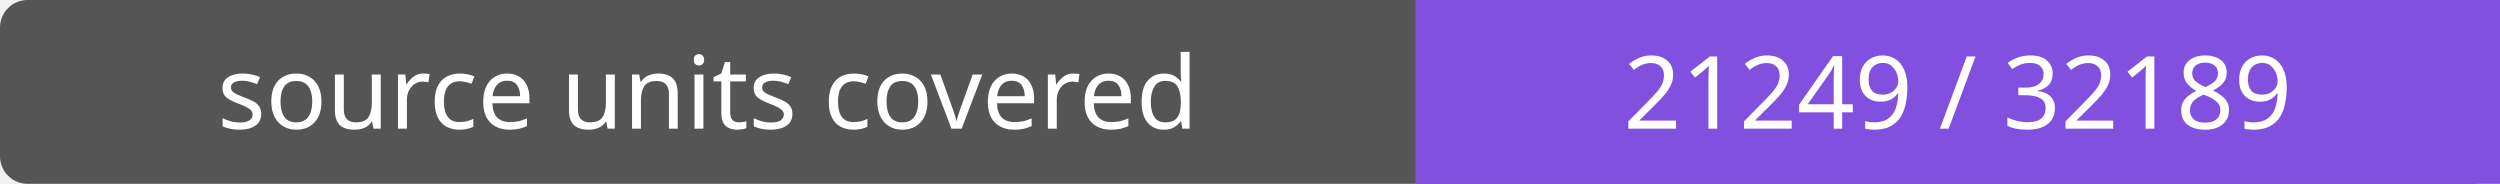
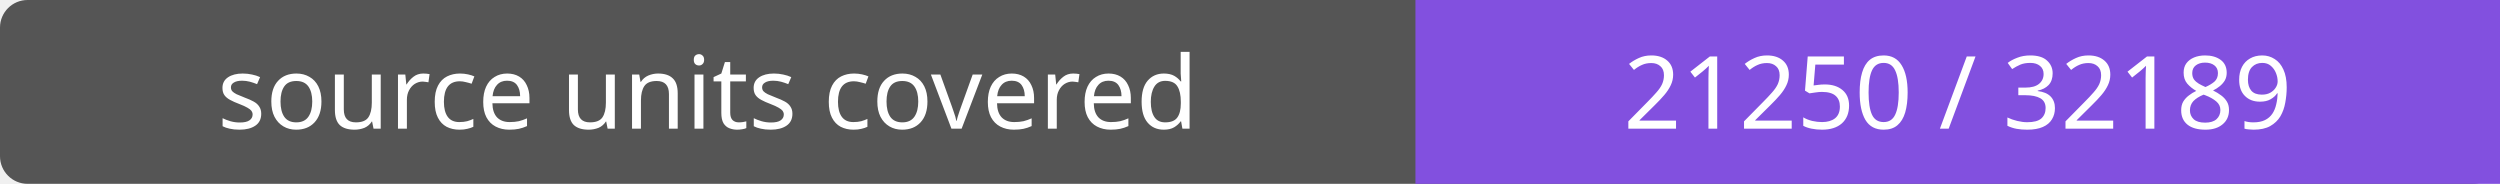
- <svg xmlns="http://www.w3.org/2000/svg" width="272" height="20" role="img" aria-label="source units covered: 21249 / 32189">
+ <svg xmlns="http://www.w3.org/2000/svg" width="272" height="20" role="img" aria-label="source units covered: 21250 / 32189">
  <rect width="272" height="20" rx="3" fill="#555" />
  <path fill="#8250df" d="M154 0h118v20H154z" />
  <g fill="#fff" text-anchor="middle" font-family="Verdana,sans-serif" font-size="11">
    <text x="77.0" y="14">source units covered</text>
-     <text x="213.0" y="14">21249 / 32189</text>
+     <text x="213.0" y="14">21250 / 32189</text>
  </g>
</svg>
